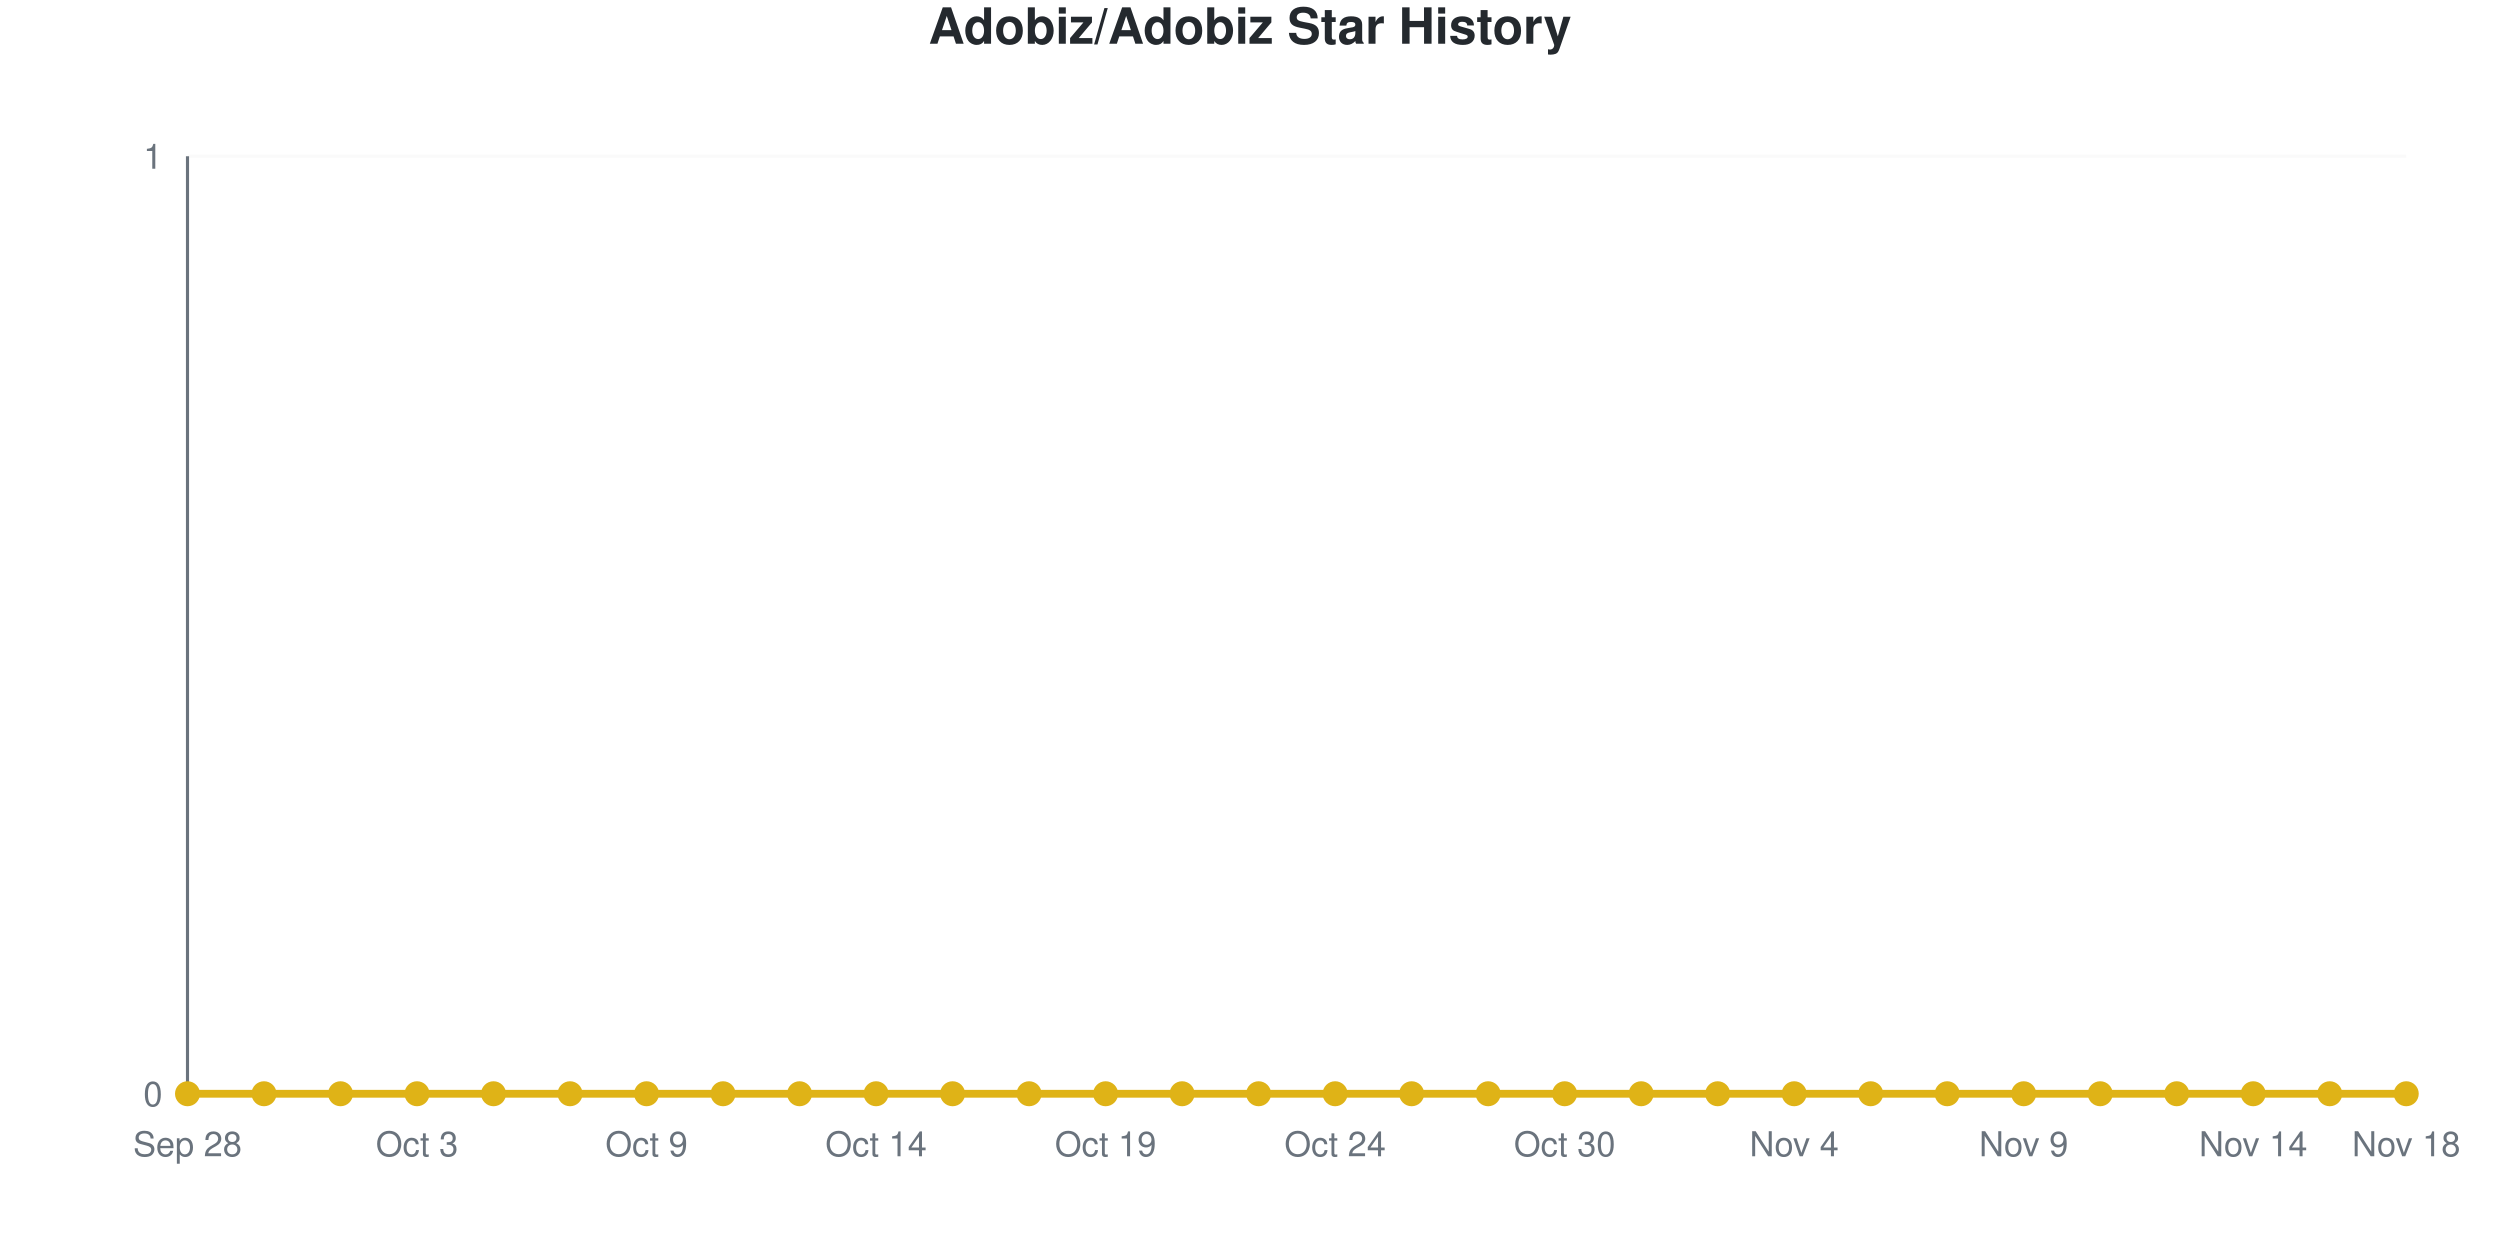
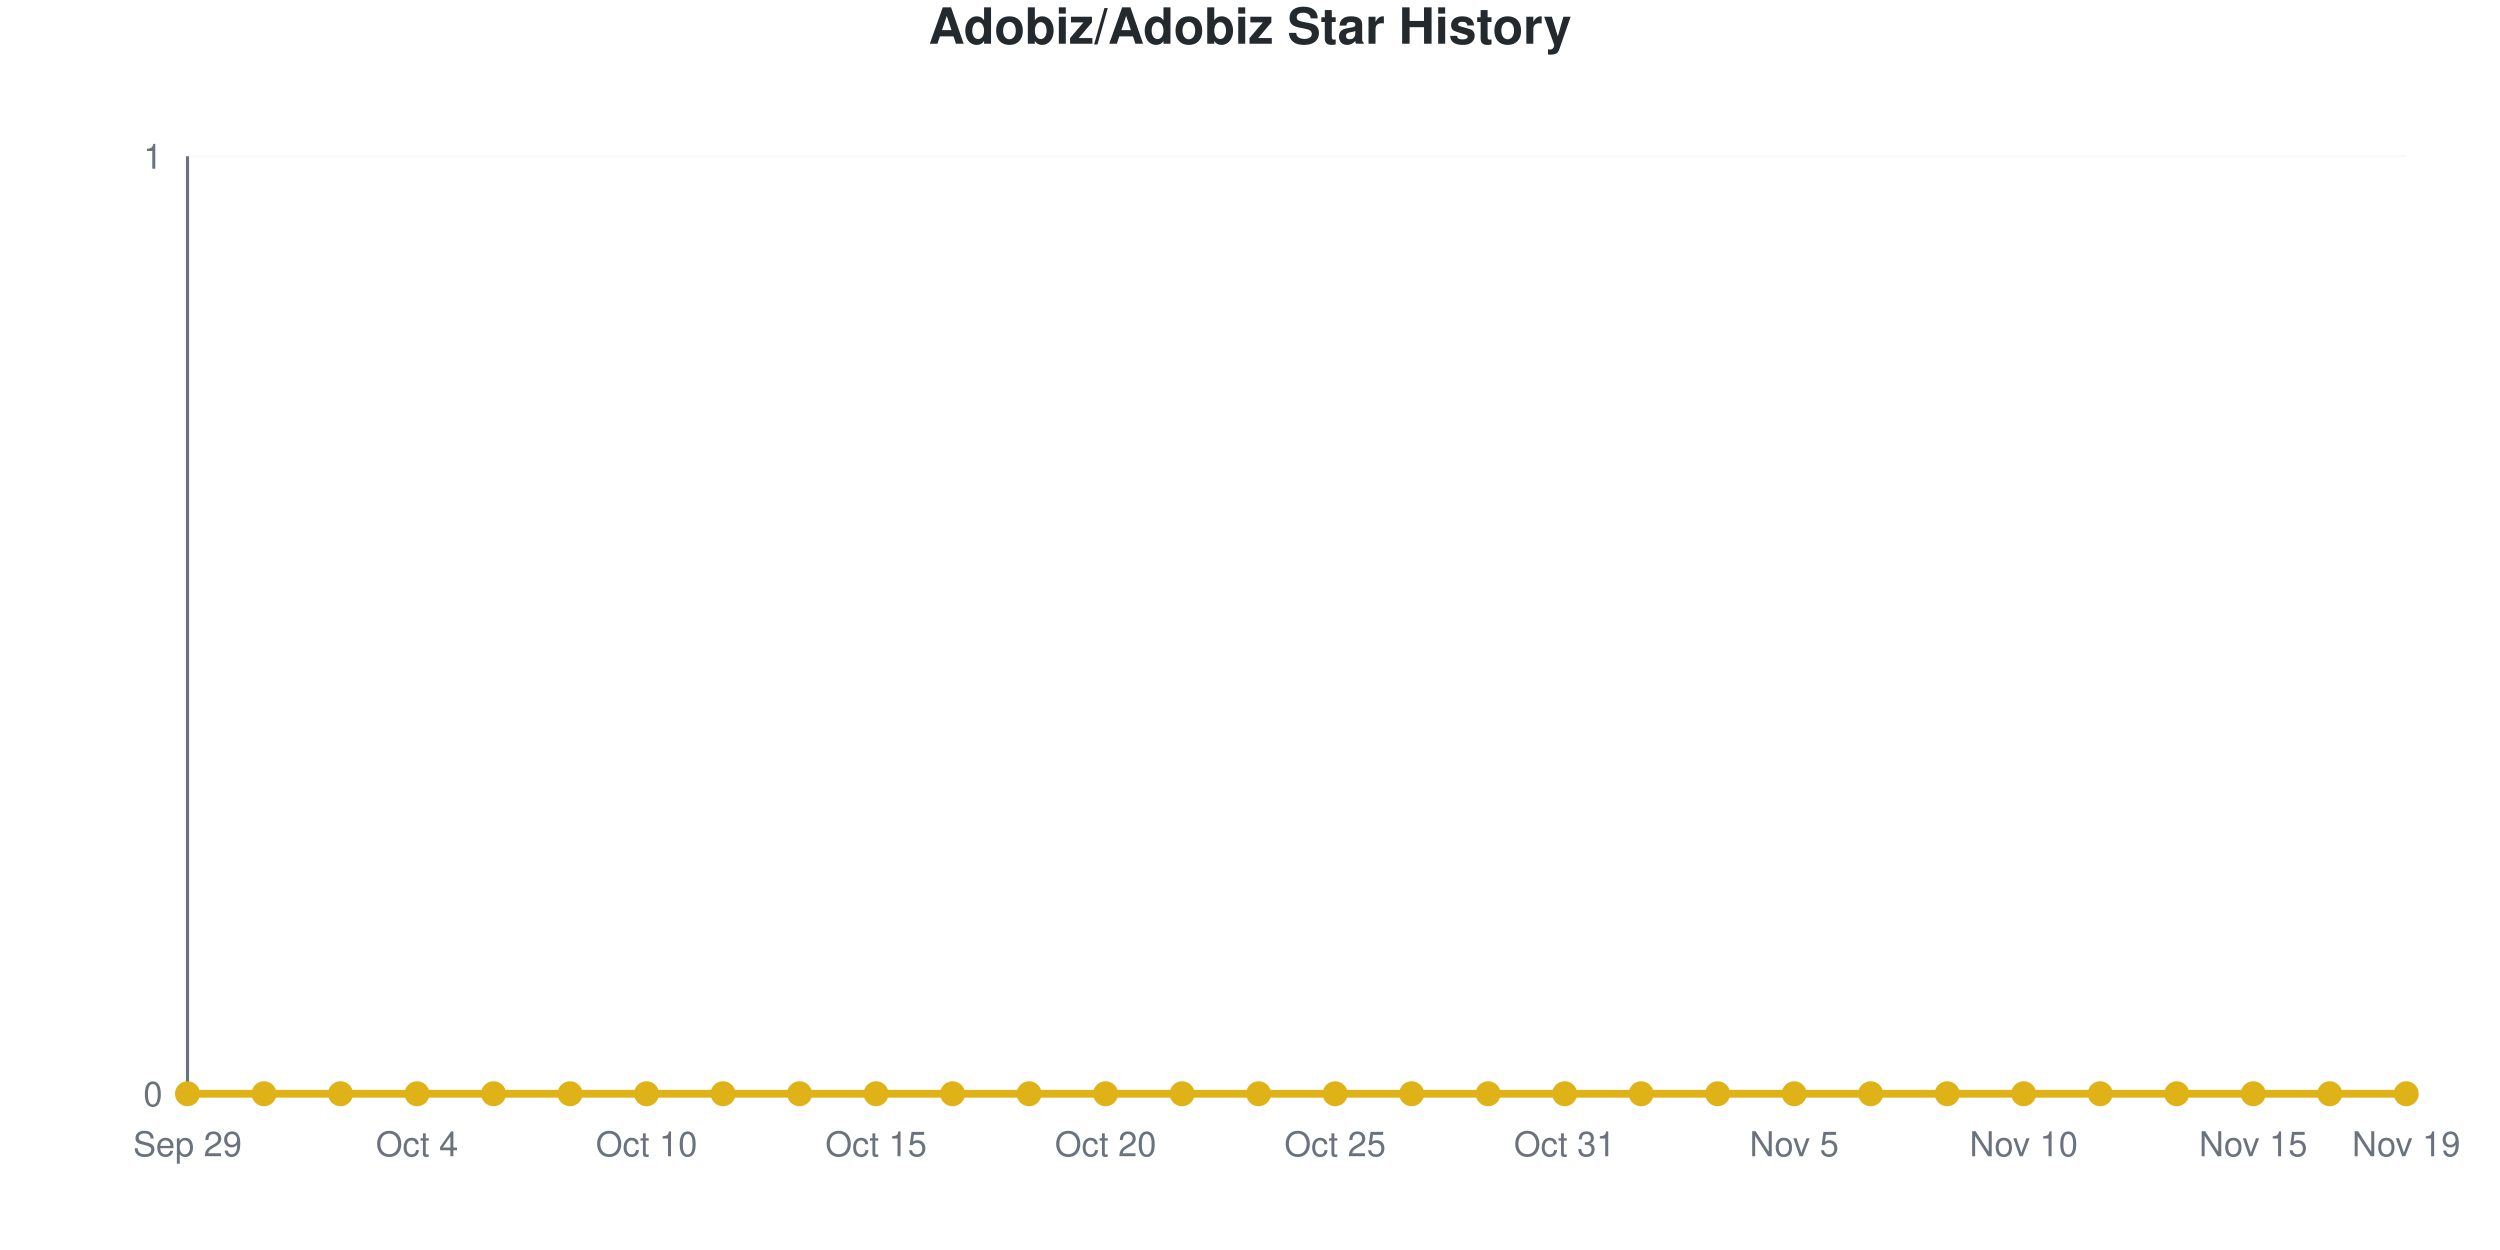
<svg xmlns="http://www.w3.org/2000/svg" viewBox="0 0 800 400" width="800" height="400" role="img">
  <style>
    @media (prefers-reduced-motion: no-preference) {
      @keyframes drawLine {
        to { stroke-dashoffset: 0; }
      }
      @keyframes fadeInPoint {
        0% { opacity: 0; }
        100% { opacity: 1; }
      }
      .data-line-0 {
        stroke-dasharray: 1065;
        stroke-dashoffset: 1065;
        animation: drawLine 2s ease-out forwards;
      }
      .data-point {
        opacity: 0;
        animation: fadeInPoint 0.5s ease-out forwards;
      }
    }
    .chart-bg { fill: #fff; }
    .chart-text { fill: #24292e; }
    .chart-muted { fill: #6a737d; }
    .chart-grid { stroke: #eee; }
    .chart-axis { stroke: #6a737d; }
    @media (prefers-color-scheme: dark) {
      .chart-bg { fill: #0d1117; }
      .chart-text { fill: #e6edf3; }
      .chart-muted { fill: #8b949e; }
      .chart-grid { stroke: #21262d; }
      .chart-axis { stroke: #8b949e; }
    }
  </style>
  <rect width="800" height="400" class="chart-bg" />
  <text x="400" y="14" text-anchor="middle" class="chart-text" font-size="16" font-weight="bold" font-family="-apple-system, BlinkMacSystemFont, 'Segoe UI', Helvetica, Arial, sans-serif">Adobiz/Adobiz Star History</text>
  <g class="grid">
    <line x1="60" y1="350" x2="770" y2="350" class="chart-grid" stroke-opacity="0.3" />
    <text x="52" y="354" text-anchor="end" class="chart-muted" font-size="11" font-family="-apple-system, BlinkMacSystemFont, 'Segoe UI', Helvetica, Arial, sans-serif">0</text>
    <line x1="60" y1="50" x2="770" y2="50" class="chart-grid" stroke-opacity="0.3" />
    <text x="52" y="54" text-anchor="end" class="chart-muted" font-size="11" font-family="-apple-system, BlinkMacSystemFont, 'Segoe UI', Helvetica, Arial, sans-serif">1</text>
  </g>
  <g class="milestones">
    
  </g>
  <g class="x-axis">
-     <text x="60" y="370" text-anchor="middle" class="chart-muted" font-size="11" font-family="-apple-system, BlinkMacSystemFont, 'Segoe UI', Helvetica, Arial, sans-serif">Sep 28</text>
-     <text x="133.448" y="370" text-anchor="middle" class="chart-muted" font-size="11" font-family="-apple-system, BlinkMacSystemFont, 'Segoe UI', Helvetica, Arial, sans-serif">Oct 3</text>
-     <text x="206.897" y="370" text-anchor="middle" class="chart-muted" font-size="11" font-family="-apple-system, BlinkMacSystemFont, 'Segoe UI', Helvetica, Arial, sans-serif">Oct 9</text>
-     <text x="280.345" y="370" text-anchor="middle" class="chart-muted" font-size="11" font-family="-apple-system, BlinkMacSystemFont, 'Segoe UI', Helvetica, Arial, sans-serif">Oct 14</text>
-     <text x="353.793" y="370" text-anchor="middle" class="chart-muted" font-size="11" font-family="-apple-system, BlinkMacSystemFont, 'Segoe UI', Helvetica, Arial, sans-serif">Oct 19</text>
-     <text x="427.241" y="370" text-anchor="middle" class="chart-muted" font-size="11" font-family="-apple-system, BlinkMacSystemFont, 'Segoe UI', Helvetica, Arial, sans-serif">Oct 24</text>
-     <text x="500.69" y="370" text-anchor="middle" class="chart-muted" font-size="11" font-family="-apple-system, BlinkMacSystemFont, 'Segoe UI', Helvetica, Arial, sans-serif">Oct 30</text>
-     <text x="574.138" y="370" text-anchor="middle" class="chart-muted" font-size="11" font-family="-apple-system, BlinkMacSystemFont, 'Segoe UI', Helvetica, Arial, sans-serif">Nov 4</text>
-     <text x="647.586" y="370" text-anchor="middle" class="chart-muted" font-size="11" font-family="-apple-system, BlinkMacSystemFont, 'Segoe UI', Helvetica, Arial, sans-serif">Nov 9</text>
-     <text x="721.034" y="370" text-anchor="middle" class="chart-muted" font-size="11" font-family="-apple-system, BlinkMacSystemFont, 'Segoe UI', Helvetica, Arial, sans-serif">Nov 14</text>
-     <text x="770" y="370" text-anchor="middle" class="chart-muted" font-size="11" font-family="-apple-system, BlinkMacSystemFont, 'Segoe UI', Helvetica, Arial, sans-serif">Nov 18</text>
+     <text x="60" y="370" text-anchor="middle" class="chart-muted" font-size="11" font-family="-apple-system, BlinkMacSystemFont, 'Segoe UI', Helvetica, Arial, sans-serif">Sep 29</text>
+     <text x="133.448" y="370" text-anchor="middle" class="chart-muted" font-size="11" font-family="-apple-system, BlinkMacSystemFont, 'Segoe UI', Helvetica, Arial, sans-serif">Oct 4</text>
+     <text x="206.897" y="370" text-anchor="middle" class="chart-muted" font-size="11" font-family="-apple-system, BlinkMacSystemFont, 'Segoe UI', Helvetica, Arial, sans-serif">Oct 10</text>
+     <text x="280.345" y="370" text-anchor="middle" class="chart-muted" font-size="11" font-family="-apple-system, BlinkMacSystemFont, 'Segoe UI', Helvetica, Arial, sans-serif">Oct 15</text>
+     <text x="353.793" y="370" text-anchor="middle" class="chart-muted" font-size="11" font-family="-apple-system, BlinkMacSystemFont, 'Segoe UI', Helvetica, Arial, sans-serif">Oct 20</text>
+     <text x="427.241" y="370" text-anchor="middle" class="chart-muted" font-size="11" font-family="-apple-system, BlinkMacSystemFont, 'Segoe UI', Helvetica, Arial, sans-serif">Oct 25</text>
+     <text x="500.69" y="370" text-anchor="middle" class="chart-muted" font-size="11" font-family="-apple-system, BlinkMacSystemFont, 'Segoe UI', Helvetica, Arial, sans-serif">Oct 31</text>
+     <text x="574.138" y="370" text-anchor="middle" class="chart-muted" font-size="11" font-family="-apple-system, BlinkMacSystemFont, 'Segoe UI', Helvetica, Arial, sans-serif">Nov 5</text>
+     <text x="647.586" y="370" text-anchor="middle" class="chart-muted" font-size="11" font-family="-apple-system, BlinkMacSystemFont, 'Segoe UI', Helvetica, Arial, sans-serif">Nov 10</text>
+     <text x="721.034" y="370" text-anchor="middle" class="chart-muted" font-size="11" font-family="-apple-system, BlinkMacSystemFont, 'Segoe UI', Helvetica, Arial, sans-serif">Nov 15</text>
+     <text x="770" y="370" text-anchor="middle" class="chart-muted" font-size="11" font-family="-apple-system, BlinkMacSystemFont, 'Segoe UI', Helvetica, Arial, sans-serif">Nov 19</text>
  </g>
  <line x1="60" y1="50" x2="60" y2="350" class="chart-axis" stroke-width="1" />
  <line x1="60" y1="350" x2="770" y2="350" class="chart-axis" stroke-width="1" />
  <path d="M60,350 L60,350 C68.161,350 76.322,350 84.483,350 C92.644,350 100.805,350 108.966,350 C117.126,350 125.287,350 133.448,350 C141.609,350 149.77,350 157.931,350 C166.092,350 174.253,350 182.414,350 C190.575,350 198.736,350 206.897,350 C215.057,350 223.218,350 231.379,350 C239.54,350 247.701,350 255.862,350 C264.023,350 272.184,350 280.345,350 C288.506,350 296.667,350 304.828,350 C312.989,350 321.149,350 329.31,350 C337.471,350 345.632,350 353.793,350 C361.954,350 370.115,350 378.276,350 C386.437,350 394.598,350 402.759,350 C410.92,350 419.08,350 427.241,350 C435.402,350 443.563,350 451.724,350 C459.885,350 468.046,350 476.207,350 C484.368,350 492.529,350 500.69,350 C508.851,350 517.011,350 525.172,350 C533.333,350 541.494,350 549.655,350 C557.816,350 565.977,350 574.138,350 C582.299,350 590.46,350 598.621,350 C606.782,350 614.943,350 623.103,350 C631.264,350 639.425,350 647.586,350 C655.747,350 663.908,350 672.069,350 C680.23,350 688.391,350 696.552,350 C704.713,350 712.874,350 721.034,350 C729.195,350 737.356,350 745.517,350 C753.678,350 761.839,350 770,350 L770,350 L60,350 Z" fill="#dfb317" fill-opacity="0.1" />
  <path d="M60,350 L60,350 C68.161,350 76.322,350 84.483,350 C92.644,350 100.805,350 108.966,350 C117.126,350 125.287,350 133.448,350 C141.609,350 149.77,350 157.931,350 C166.092,350 174.253,350 182.414,350 C190.575,350 198.736,350 206.897,350 C215.057,350 223.218,350 231.379,350 C239.54,350 247.701,350 255.862,350 C264.023,350 272.184,350 280.345,350 C288.506,350 296.667,350 304.828,350 C312.989,350 321.149,350 329.31,350 C337.471,350 345.632,350 353.793,350 C361.954,350 370.115,350 378.276,350 C386.437,350 394.598,350 402.759,350 C410.92,350 419.08,350 427.241,350 C435.402,350 443.563,350 451.724,350 C459.885,350 468.046,350 476.207,350 C484.368,350 492.529,350 500.69,350 C508.851,350 517.011,350 525.172,350 C533.333,350 541.494,350 549.655,350 C557.816,350 565.977,350 574.138,350 C582.299,350 590.46,350 598.621,350 C606.782,350 614.943,350 623.103,350 C631.264,350 639.425,350 647.586,350 C655.747,350 663.908,350 672.069,350 C680.23,350 688.391,350 696.552,350 C704.713,350 712.874,350 721.034,350 C729.195,350 737.356,350 745.517,350 C753.678,350 761.839,350 770,350" fill="none" stroke="#dfb317" stroke-width="2.5" class="data-line-0" />
  <g class="points">
    <circle cx="60" cy="350" r="4" fill="#dfb317" class="data-point" style="animation-delay: 1.50s" />
    <circle cx="84.483" cy="350" r="4" fill="#dfb317" class="data-point" style="animation-delay: 1.55s" />
    <circle cx="108.966" cy="350" r="4" fill="#dfb317" class="data-point" style="animation-delay: 1.60s" />
    <circle cx="133.448" cy="350" r="4" fill="#dfb317" class="data-point" style="animation-delay: 1.65s" />
    <circle cx="157.931" cy="350" r="4" fill="#dfb317" class="data-point" style="animation-delay: 1.70s" />
    <circle cx="182.414" cy="350" r="4" fill="#dfb317" class="data-point" style="animation-delay: 1.75s" />
    <circle cx="206.897" cy="350" r="4" fill="#dfb317" class="data-point" style="animation-delay: 1.80s" />
    <circle cx="231.379" cy="350" r="4" fill="#dfb317" class="data-point" style="animation-delay: 1.85s" />
    <circle cx="255.862" cy="350" r="4" fill="#dfb317" class="data-point" style="animation-delay: 1.90s" />
    <circle cx="280.345" cy="350" r="4" fill="#dfb317" class="data-point" style="animation-delay: 1.95s" />
    <circle cx="304.828" cy="350" r="4" fill="#dfb317" class="data-point" style="animation-delay: 2.00s" />
    <circle cx="329.31" cy="350" r="4" fill="#dfb317" class="data-point" style="animation-delay: 2.05s" />
    <circle cx="353.793" cy="350" r="4" fill="#dfb317" class="data-point" style="animation-delay: 2.10s" />
    <circle cx="378.276" cy="350" r="4" fill="#dfb317" class="data-point" style="animation-delay: 2.15s" />
    <circle cx="402.759" cy="350" r="4" fill="#dfb317" class="data-point" style="animation-delay: 2.20s" />
    <circle cx="427.241" cy="350" r="4" fill="#dfb317" class="data-point" style="animation-delay: 2.25s" />
    <circle cx="451.724" cy="350" r="4" fill="#dfb317" class="data-point" style="animation-delay: 2.30s" />
    <circle cx="476.207" cy="350" r="4" fill="#dfb317" class="data-point" style="animation-delay: 2.35s" />
    <circle cx="500.69" cy="350" r="4" fill="#dfb317" class="data-point" style="animation-delay: 2.40s" />
    <circle cx="525.172" cy="350" r="4" fill="#dfb317" class="data-point" style="animation-delay: 2.45s" />
    <circle cx="549.655" cy="350" r="4" fill="#dfb317" class="data-point" style="animation-delay: 2.50s" />
    <circle cx="574.138" cy="350" r="4" fill="#dfb317" class="data-point" style="animation-delay: 2.55s" />
    <circle cx="598.621" cy="350" r="4" fill="#dfb317" class="data-point" style="animation-delay: 2.60s" />
    <circle cx="623.103" cy="350" r="4" fill="#dfb317" class="data-point" style="animation-delay: 2.65s" />
    <circle cx="647.586" cy="350" r="4" fill="#dfb317" class="data-point" style="animation-delay: 2.70s" />
    <circle cx="672.069" cy="350" r="4" fill="#dfb317" class="data-point" style="animation-delay: 2.75s" />
    <circle cx="696.552" cy="350" r="4" fill="#dfb317" class="data-point" style="animation-delay: 2.80s" />
    <circle cx="721.034" cy="350" r="4" fill="#dfb317" class="data-point" style="animation-delay: 2.85s" />
    <circle cx="745.517" cy="350" r="4" fill="#dfb317" class="data-point" style="animation-delay: 2.90s" />
    <circle cx="770" cy="350" r="4" fill="#dfb317" class="data-point" style="animation-delay: 2.95s" />
  </g>
</svg>
